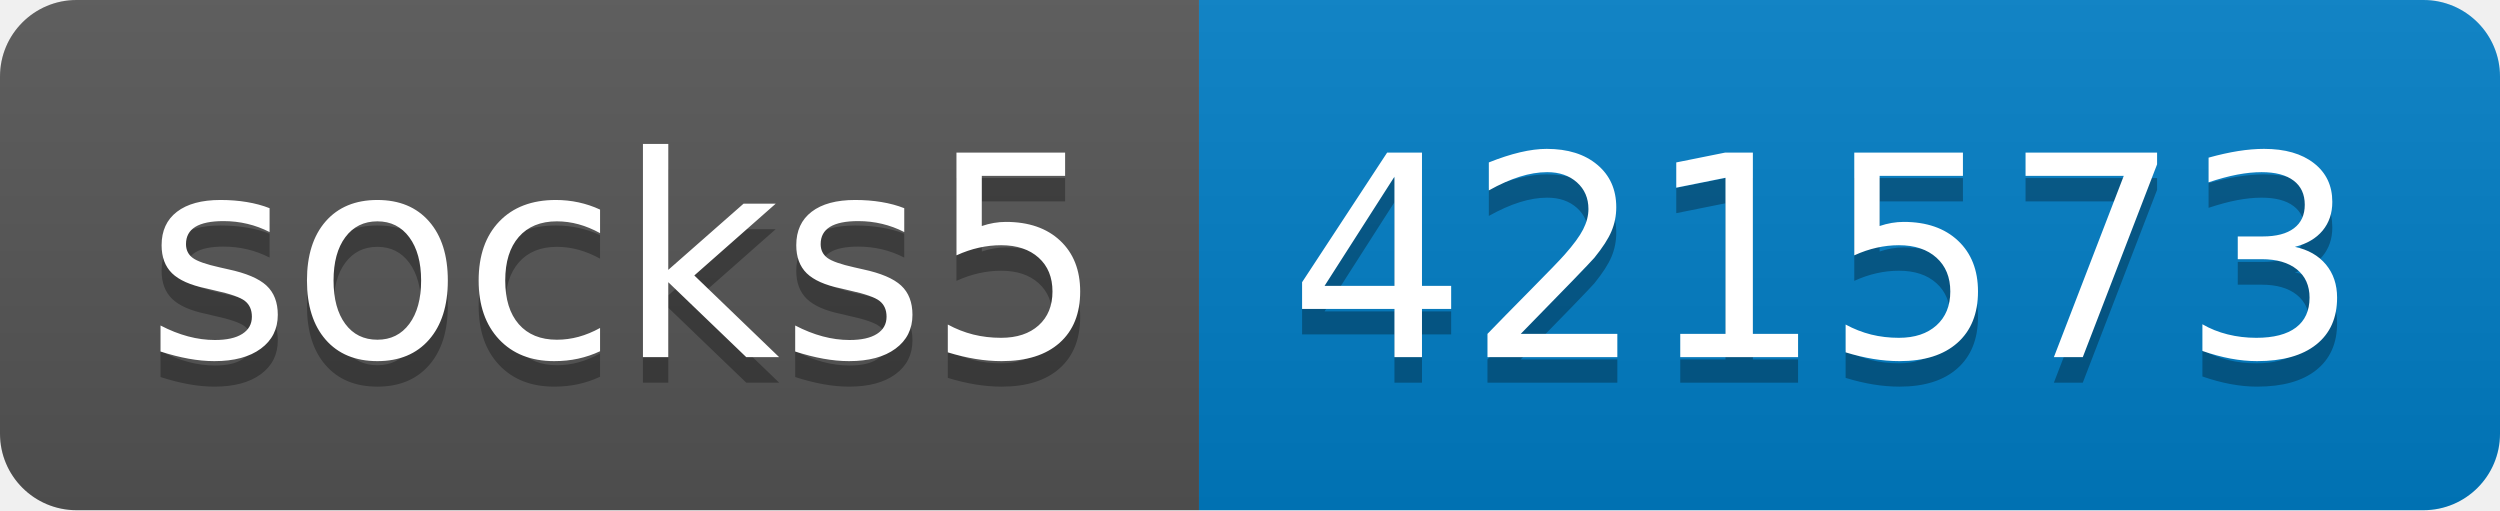
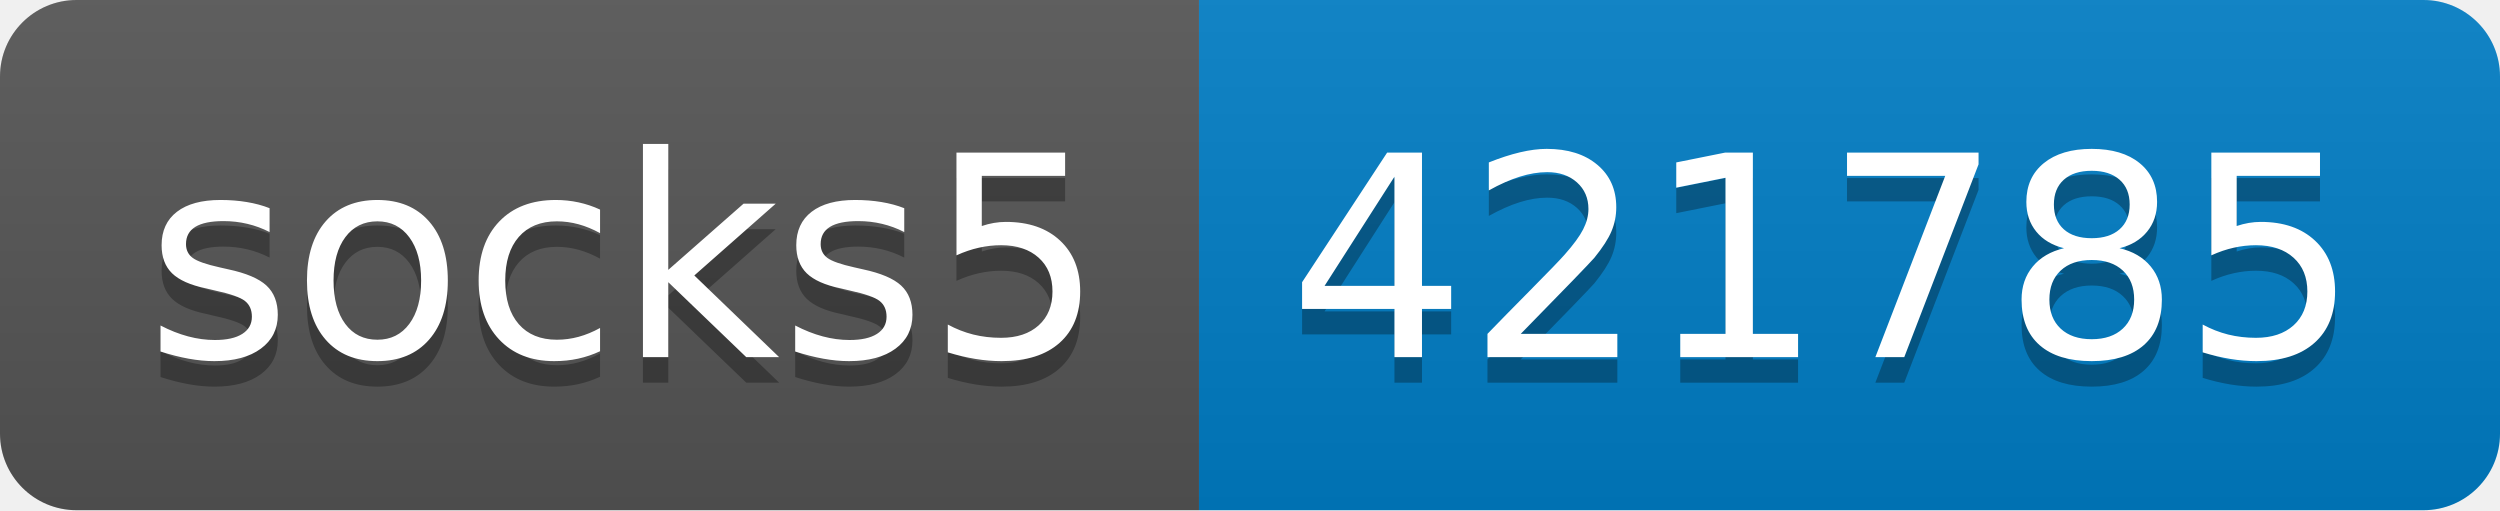
- <svg xmlns="http://www.w3.org/2000/svg" width="98" height="20" role="img" aria-label="socks5: 421573">
+ <svg xmlns="http://www.w3.org/2000/svg" width="98" height="20" role="img" aria-label="socks5: 421785">
  <linearGradient id="s" x2="0" y2="100%">
    <stop offset="0" stop-color="#bbb" stop-opacity=".1" />
    <stop offset="1" stop-opacity=".1" />
  </linearGradient>
  <clipPath id="r">
    <rect width="98" height="20" rx="3" fill="#fff" />
  </clipPath>
  <g clip-path="url(#r)">
    <rect width="47" height="20" fill="#555" />
    <rect x="47" width="51" height="20" fill="#007ec6" />
    <rect width="98" height="20" fill="url(#s)" />
  </g>
  <g fill="#fff" text-anchor="middle" font-family="Verdana,Geneva,DejaVu Sans,sans-serif" text-rendering="geometricPrecision" font-size="110">
    <text aria-hidden="true" x="245" y="150" fill="#010101" fill-opacity=".3" transform="scale(.1)" textLength="370">socks5</text>
    <text x="245" y="140" transform="scale(.1)" fill="#fff" textLength="370">socks5</text>
-     <text aria-hidden="true" x="715" y="150" fill="#010101" fill-opacity=".3" transform="scale(.1)" textLength="410">421573</text>
-     <text x="715" y="140" transform="scale(.1)" fill="#fff" textLength="410">421573</text>
+     <text aria-hidden="true" x="715" y="150" fill="#010101" fill-opacity=".3" transform="scale(.1)" textLength="410">421785</text>
+     <text x="715" y="140" transform="scale(.1)" fill="#fff" textLength="410">421785</text>
  </g>
</svg>
